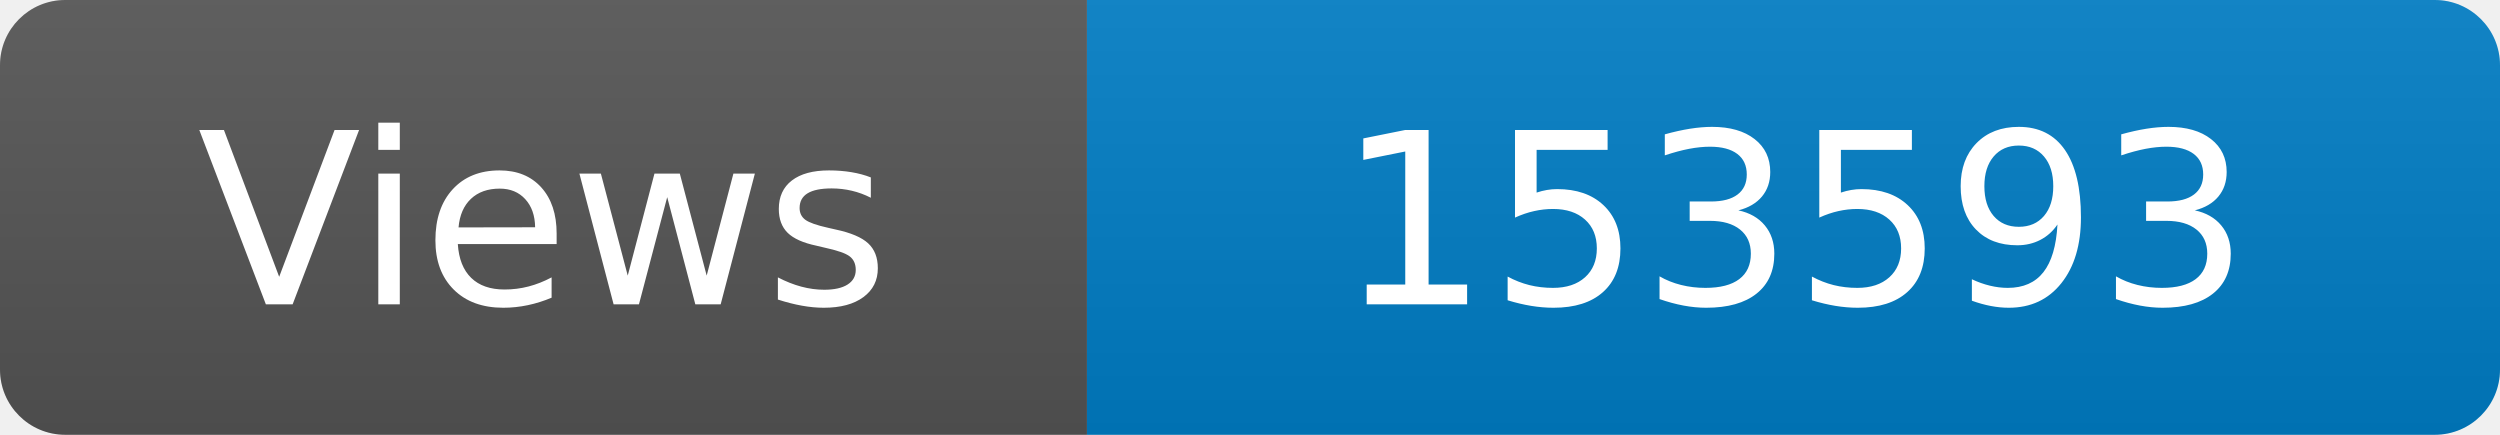
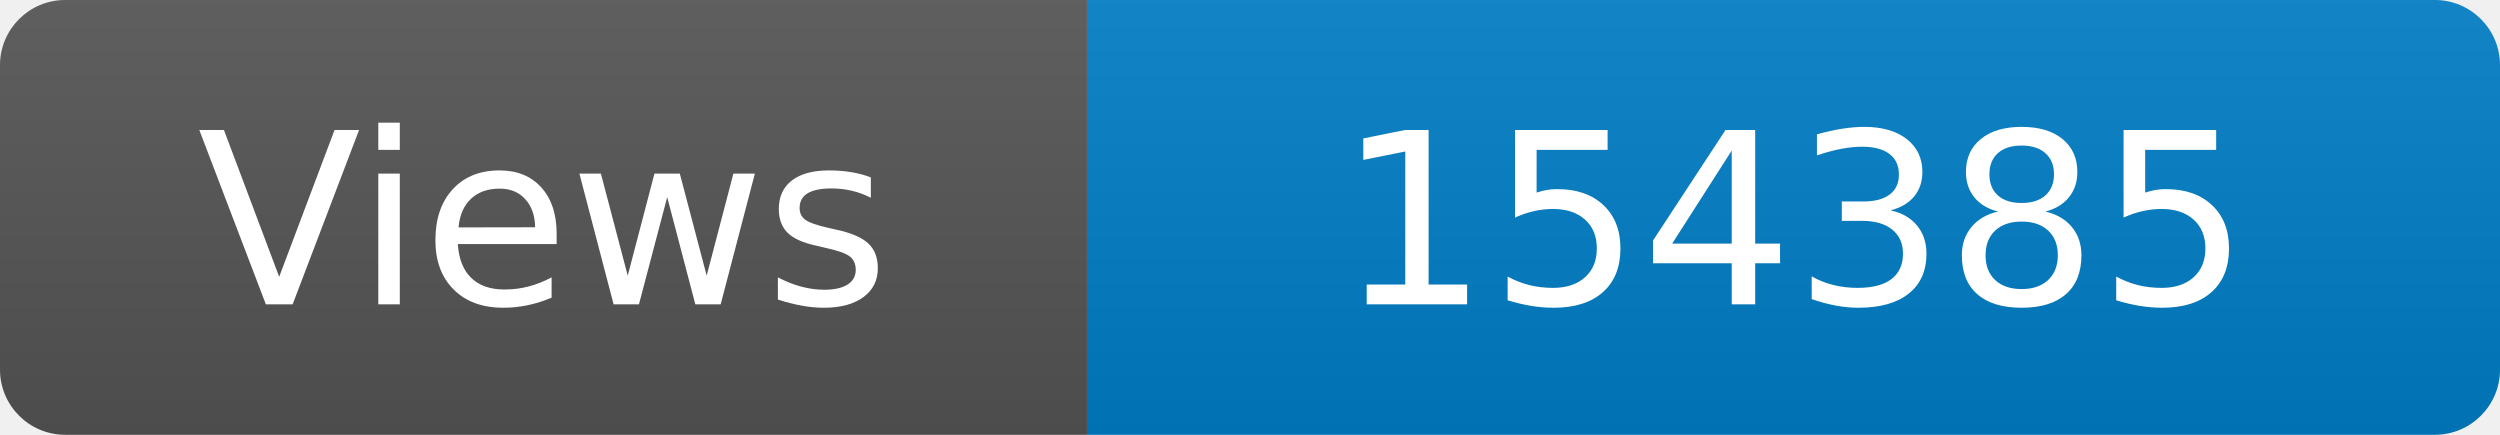
<svg xmlns="http://www.w3.org/2000/svg" width="115" height="20" role="img" aria-label="Maintained?: yes">
  <linearGradient id="s" x2="0" y2="100%">
    <stop offset="0" stop-color="#bbb" stop-opacity=".1" />
    <stop offset="1" stop-opacity=".1" />
  </linearGradient>
  <clipPath id="r">
    <rect width="115" height="20" rx="3" fill="#fff" />
  </clipPath>
  <g clip-path="url(#r)">
    <rect width="50" height="20" fill="#555" />
    <rect x="50" width="160" height="20" fill="#007ec6" />
    <rect width="115" height="20" fill="url(#s)" />
  </g>
  <g fill="#fff" text-anchor="middle" font-family="Verdana,Geneva,DejaVu Sans,sans-serif" font-size="110">
    <text x="250" y="140" transform="scale(.1)" fill="#fff">Views</text>
-     <text x="825" y="140" transform="scale(.1)" fill="#fff">153593</text>
+     <text x="825" y="140" transform="scale(.1)" fill="#fff">154385</text>
  </g>
</svg>
